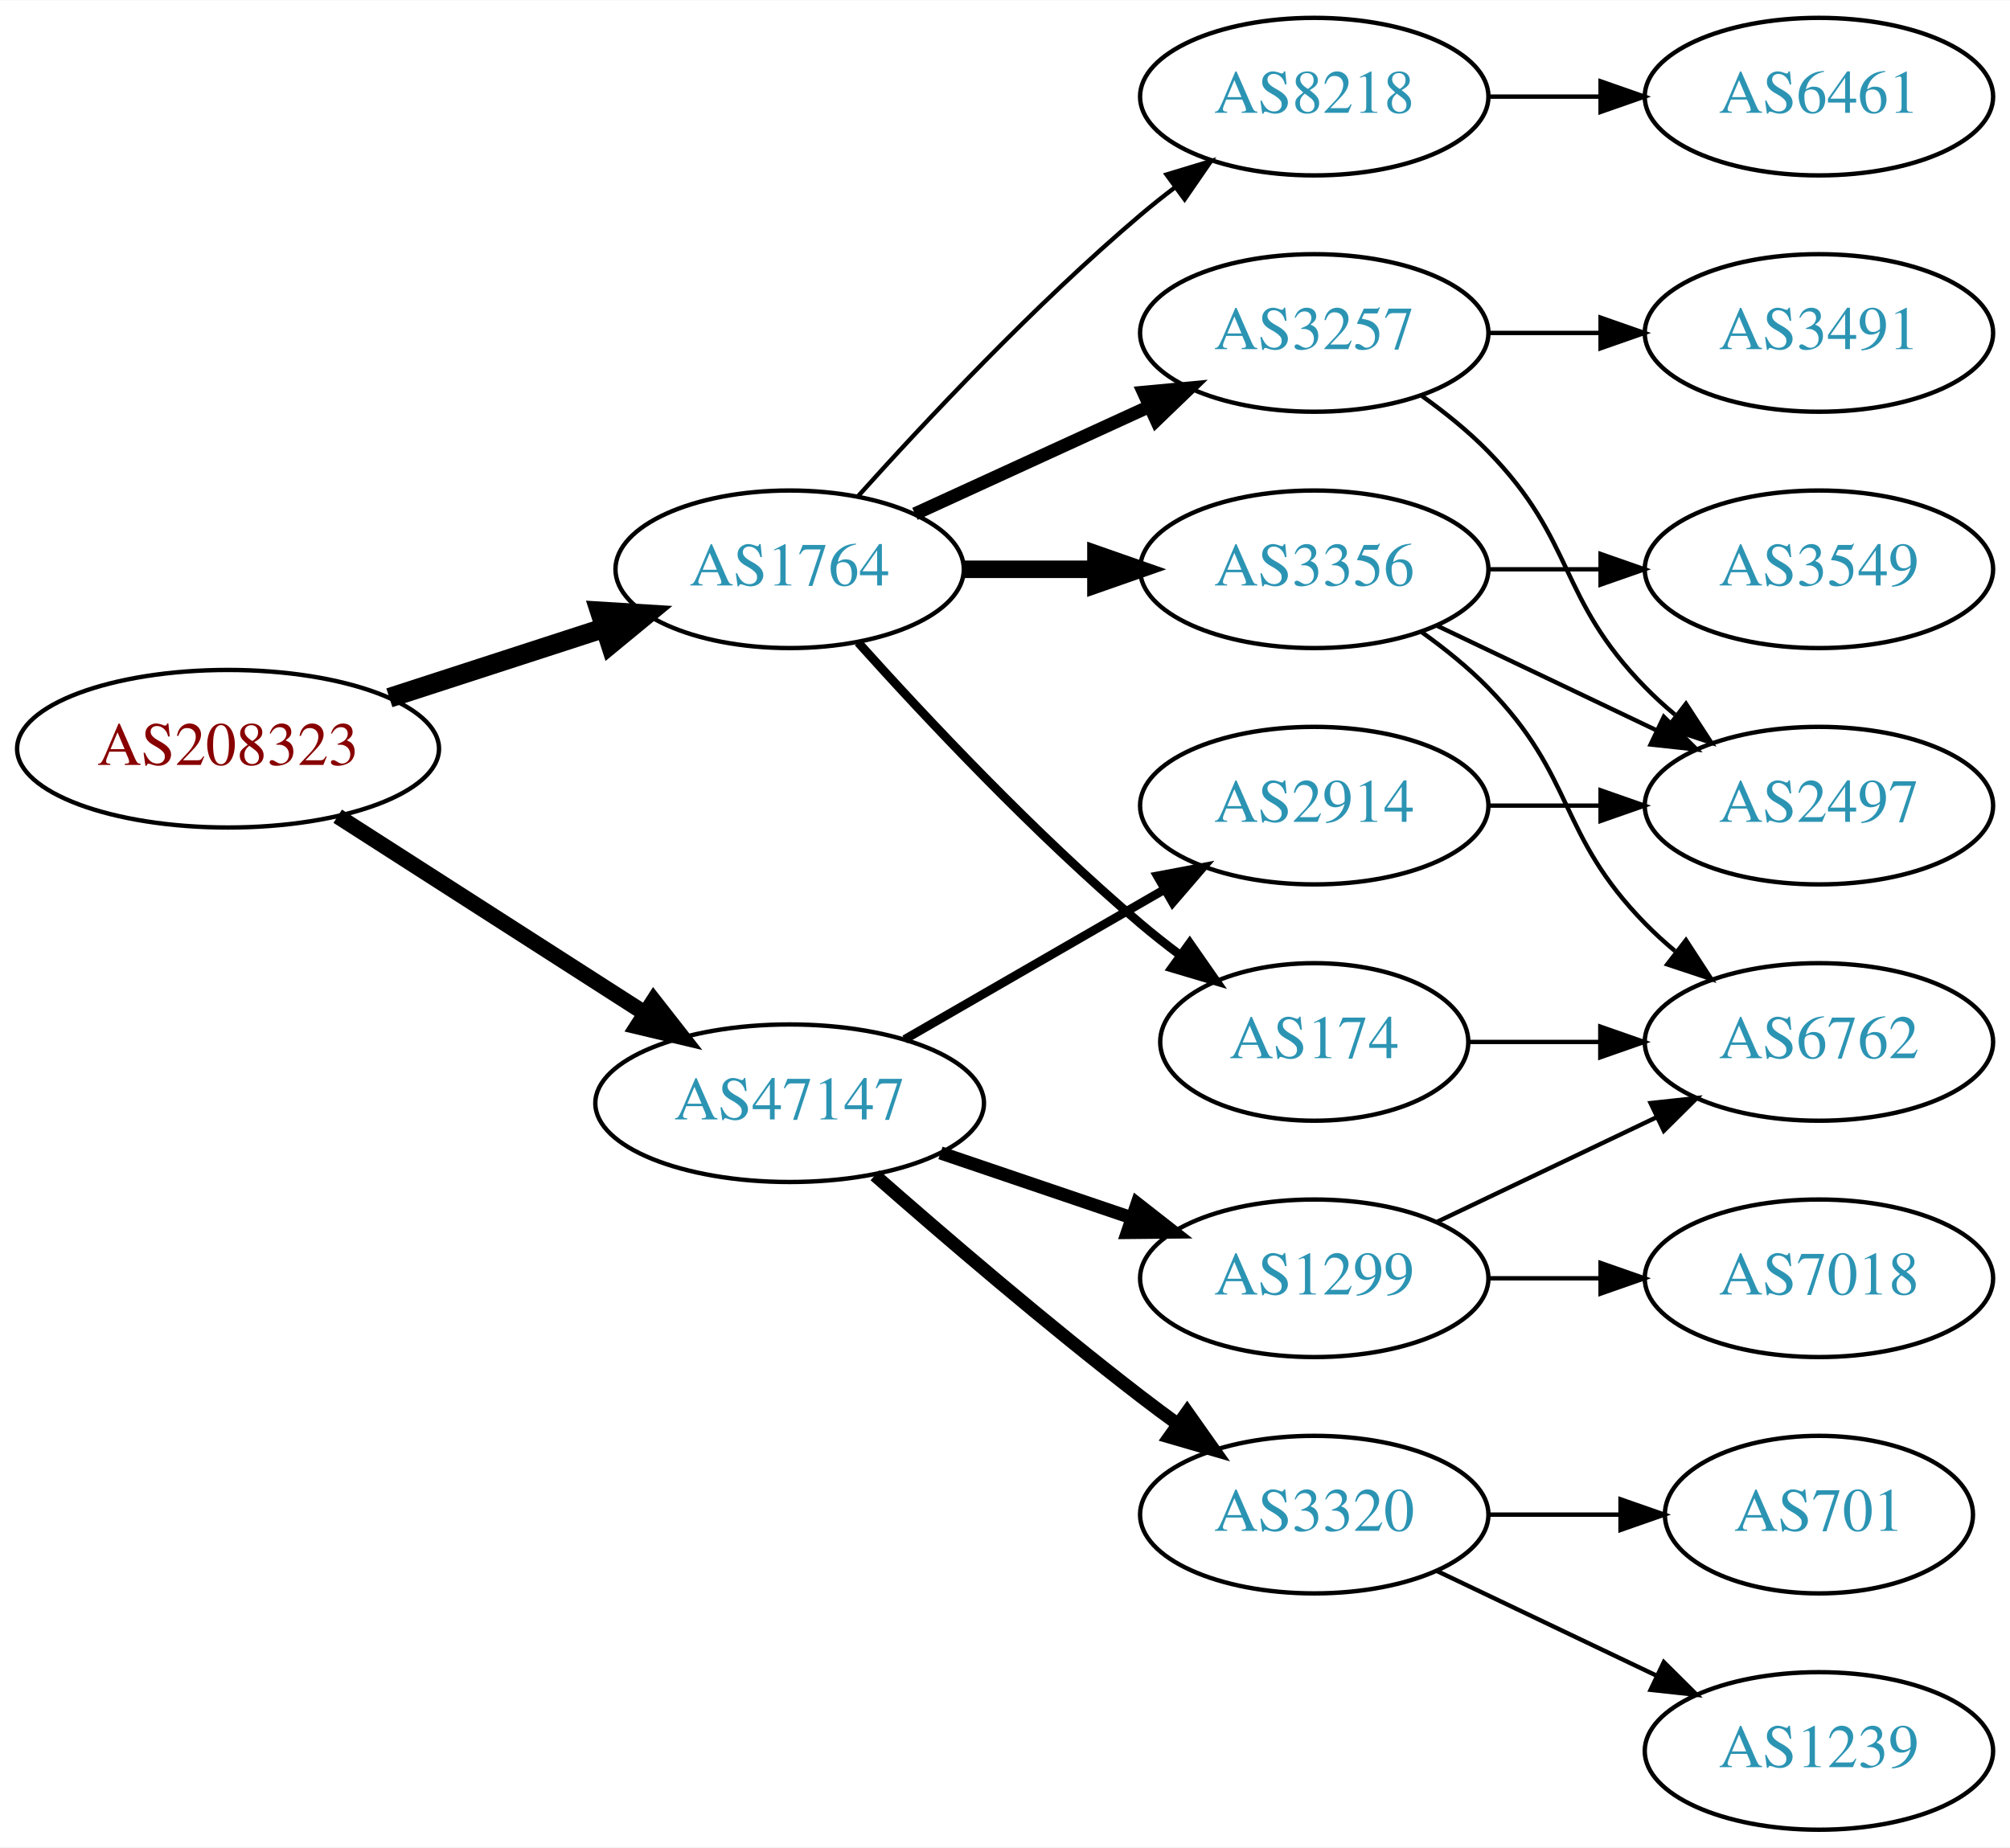
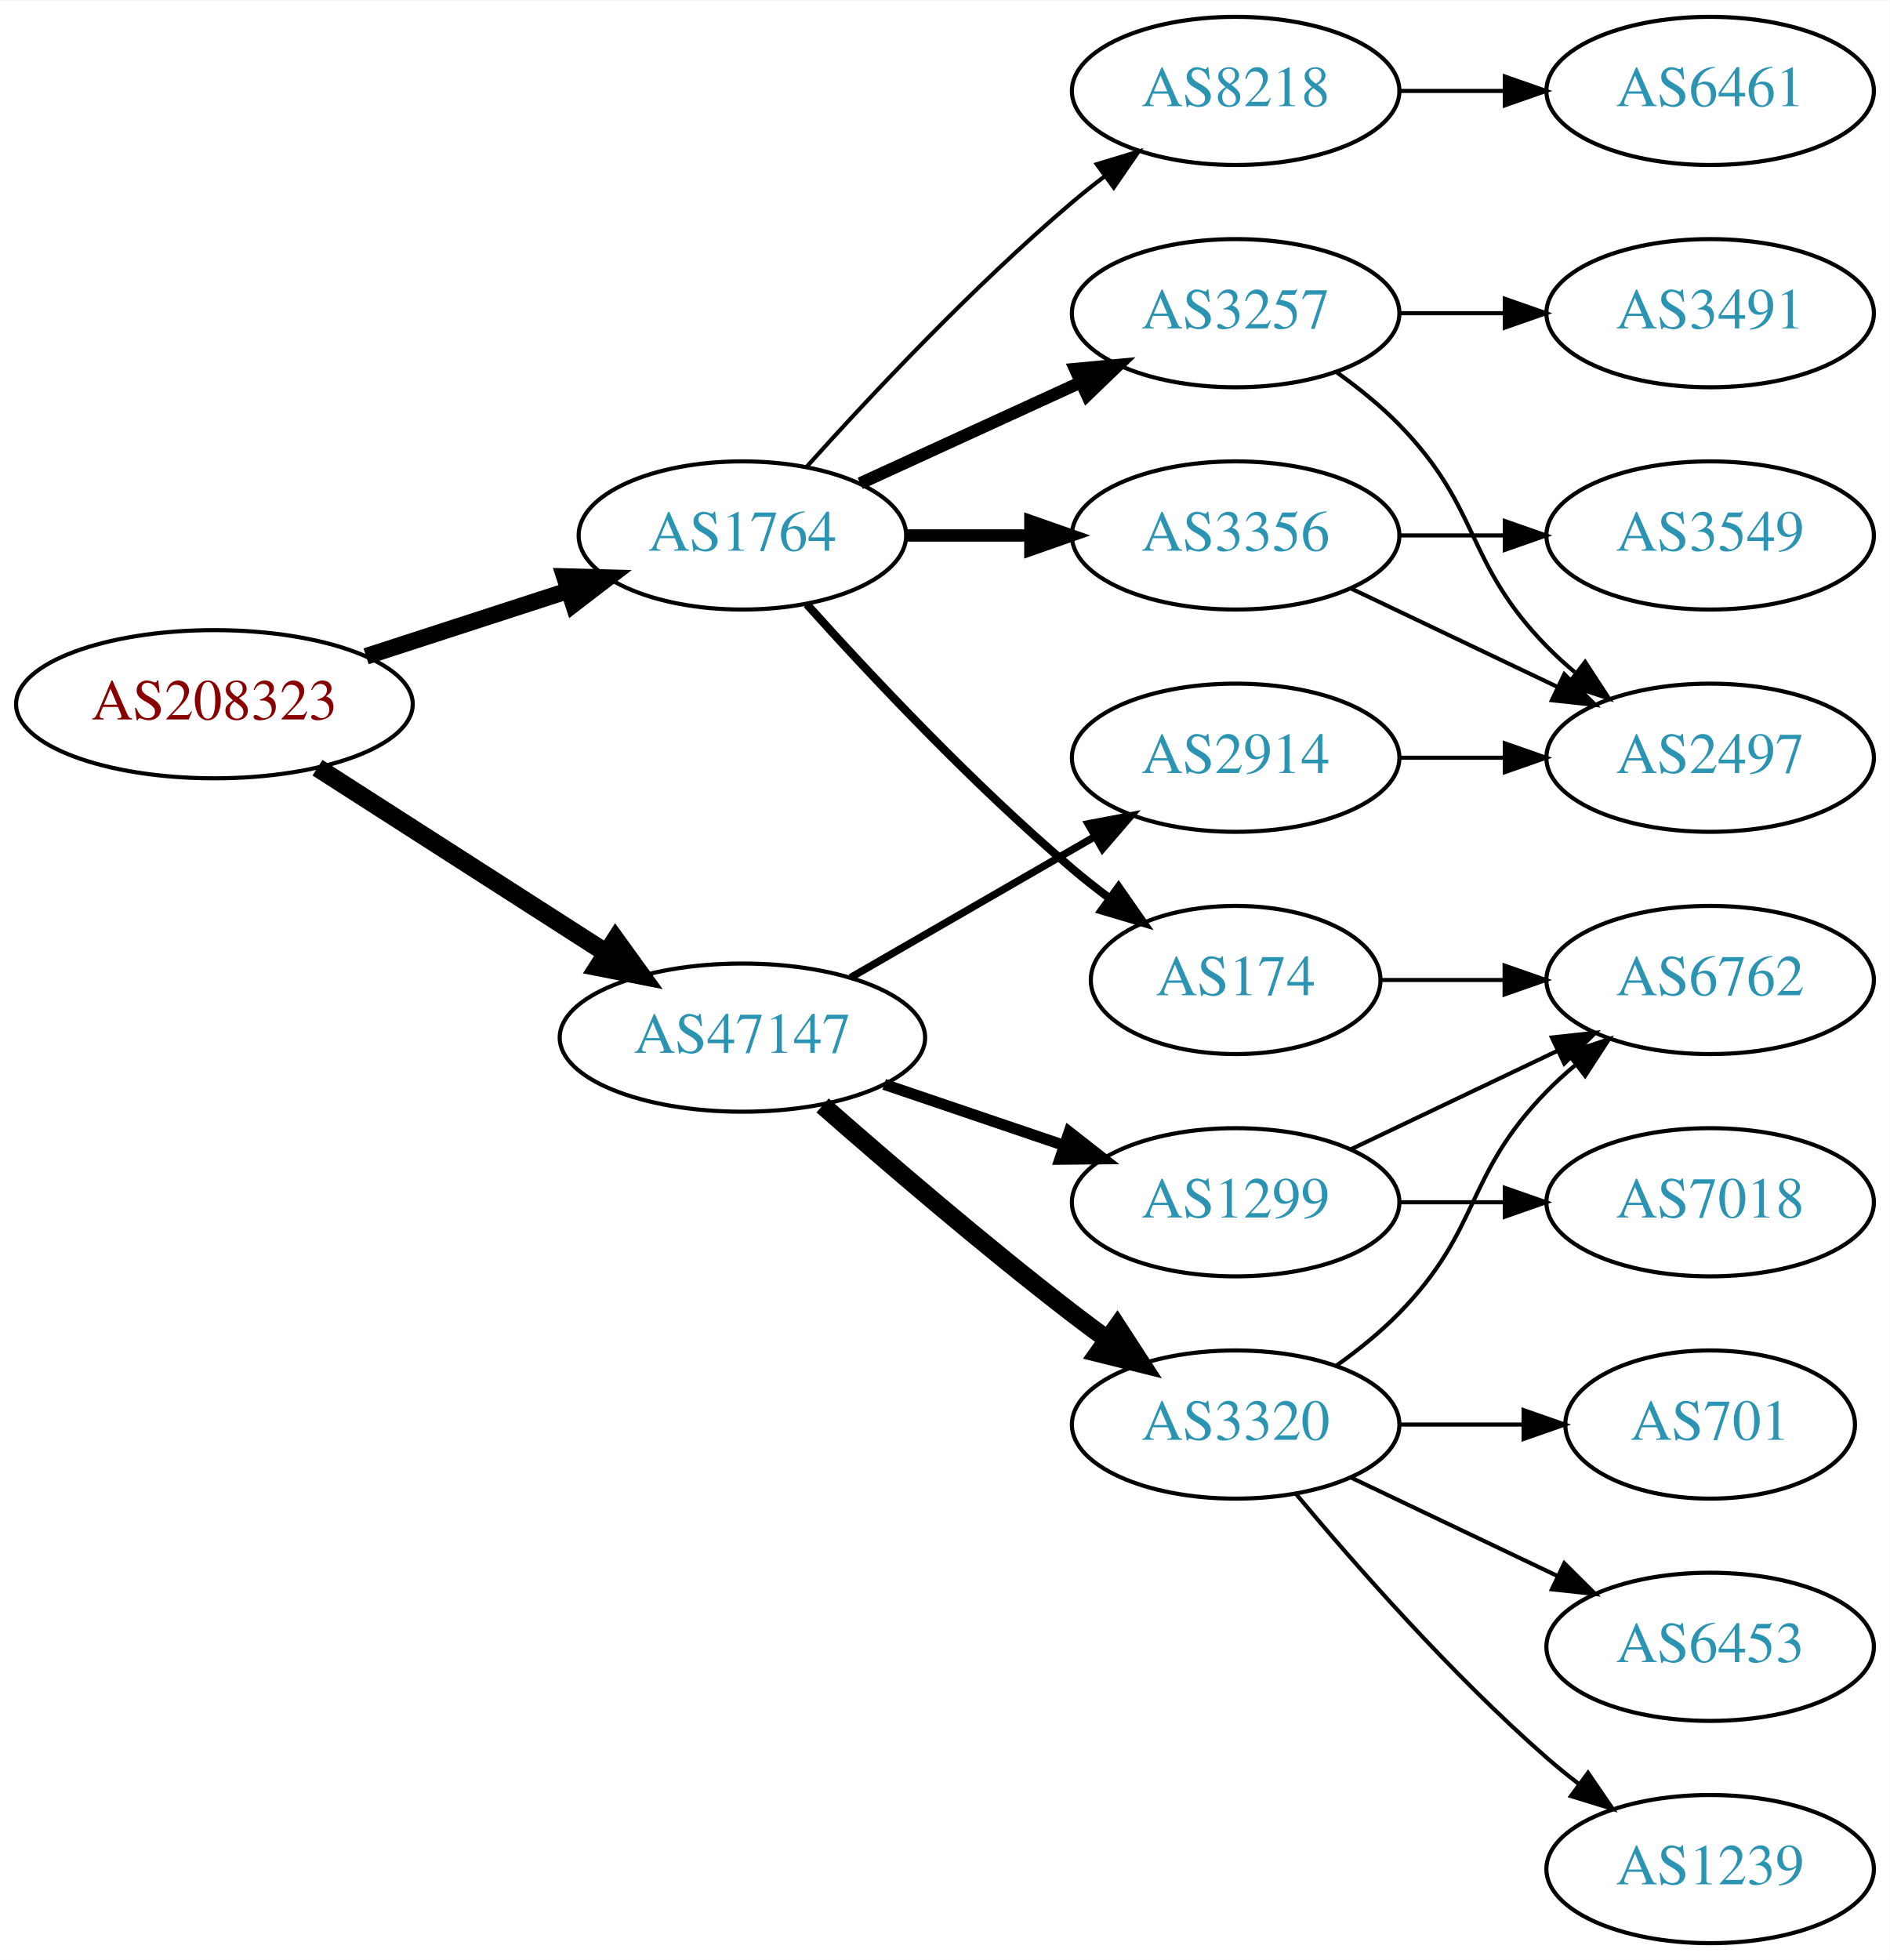
- <svg xmlns="http://www.w3.org/2000/svg" xmlns:xlink="http://www.w3.org/1999/xlink" width="459pt" height="422pt" viewBox="0.00 0.00 459.17 422.00">
-   <g id="graph0" class="graph" transform="scale(1 1) rotate(0) translate(4 418)">
-     <polygon fill="white" stroke="none" points="-4,4 -4,-418 455.17,-418 455.17,4 -4,4" />
+ <svg xmlns="http://www.w3.org/2000/svg" xmlns:xlink="http://www.w3.org/1999/xlink" width="459pt" height="476pt" viewBox="0.00 0.00 459.17 476.00">
+   <g id="graph0" class="graph" transform="scale(1 1) rotate(0) translate(4 472)">
+     <polygon fill="white" stroke="none" points="-4,4 -4,-472 455.17,-472 455.17,4 -4,4" />
    <g id="node1" class="node">
      <g id="a_node1">
        <a xlink:href="/asn/208323" xlink:title="AS208323 ~ ZVR: 1254016365 [AT]">
-           <ellipse fill="#ffffff" stroke="black" cx="48.096" cy="-247" rx="48.192" ry="18" />
-           <text text-anchor="middle" x="48.096" y="-243.3" font-family="Times,serif" font-size="14.00" fill="#880000">AS208323</text>
+           <ellipse fill="#ffffff" stroke="black" cx="48.096" cy="-301" rx="48.192" ry="18" />
+           <text text-anchor="middle" x="48.096" y="-297.3" font-family="Times,serif" font-size="14.00" fill="#880000">AS208323</text>
        </a>
      </g>
    </g>
    <g id="node2" class="node">
      <g id="a_node2">
        <a xlink:href="/asn/1764" xlink:title="AS1764 ~ NEXTLAYER-AS [AT]">
-           <ellipse fill="#ffffff" stroke="black" cx="176.388" cy="-288" rx="39.794" ry="18" />
-           <text text-anchor="middle" x="176.388" y="-284.3" font-family="Times,serif" font-size="14.00" fill="#2c94b3">AS1764</text>
+           <ellipse fill="#ffffff" stroke="black" cx="176.388" cy="-342" rx="39.794" ry="18" />
+           <text text-anchor="middle" x="176.388" y="-338.3" font-family="Times,serif" font-size="14.00" fill="#2c94b3">AS1764</text>
        </a>
      </g>
    </g>
    <g id="edge1" class="edge">
-       <path fill="none" stroke="black" stroke-width="4.5" d="M84.948,-258.639C100.287,-263.619 118.287,-269.463 134.173,-274.62" />
-       <polygon fill="black" stroke="black" stroke-width="4.5" points="133.021,-278.386 143.748,-277.728 135.452,-270.895 133.021,-278.386" />
+       <path fill="none" stroke="black" stroke-width="4.05" d="M84.948,-312.639C100.287,-317.619 118.287,-323.463 134.173,-328.62" />
+       <polygon fill="black" stroke="black" stroke-width="4.05" points="133.142,-332.011 143.748,-331.728 135.331,-325.27 133.142,-332.011" />
    </g>
    <g id="node3" class="node">
      <g id="a_node3">
        <a xlink:href="/asn/47147" xlink:title="AS47147 ~ ANEXIA Internetdienstleistungs GmbH [AT]">
-           <ellipse fill="#ffffff" stroke="black" cx="176.388" cy="-166" rx="44.393" ry="18" />
-           <text text-anchor="middle" x="176.388" y="-162.3" font-family="Times,serif" font-size="14.00" fill="#2c94b3">AS47147</text>
+           <ellipse fill="#ffffff" stroke="black" cx="176.388" cy="-220" rx="44.393" ry="18" />
+           <text text-anchor="middle" x="176.388" y="-216.3" font-family="Times,serif" font-size="14.00" fill="#2c94b3">AS47147</text>
        </a>
      </g>
    </g>
    <g id="edge2" class="edge">
-       <path fill="none" stroke="black" stroke-width="3.6" d="M73.147,-231.574C93.024,-218.826 121.421,-200.613 143.246,-186.615" />
-       <polygon fill="black" stroke="black" stroke-width="3.6" points="145.325,-189.439 151.853,-181.095 141.546,-183.547 145.325,-189.439" />
+       <path fill="none" stroke="black" stroke-width="4.5" d="M73.147,-285.574C93.024,-272.826 121.421,-254.613 143.246,-240.615" />
+       <polygon fill="black" stroke="black" stroke-width="4.5" points="145.561,-243.808 151.853,-235.095 141.31,-237.179 145.561,-243.808" />
    </g>
    <g id="node4" class="node">
      <g id="a_node4">
        <a xlink:href="/asn/3257" xlink:title="AS3257 ~ GTT [DE]">
-           <ellipse fill="#ffffff" stroke="black" cx="296.23" cy="-342" rx="39.794" ry="18" />
-           <text text-anchor="middle" x="296.23" y="-338.3" font-family="Times,serif" font-size="14.00" fill="#2c94b3">AS3257</text>
+           <ellipse fill="#ffffff" stroke="black" cx="296.23" cy="-396" rx="39.794" ry="18" />
+           <text text-anchor="middle" x="296.23" y="-392.3" font-family="Times,serif" font-size="14.00" fill="#2c94b3">AS3257</text>
        </a>
      </g>
    </g>
    <g id="edge3" class="edge">
-       <path fill="none" stroke="black" stroke-width="3" d="M205.016,-300.661C220.973,-307.973 241.244,-317.261 258.527,-325.181" />
-       <polygon fill="black" stroke="black" stroke-width="3" points="257.225,-328.435 267.774,-329.419 260.141,-322.071 257.225,-328.435" />
+       <path fill="none" stroke="black" stroke-width="3" d="M205.016,-354.661C220.973,-361.973 241.244,-371.261 258.527,-379.181" />
+       <polygon fill="black" stroke="black" stroke-width="3" points="257.225,-382.435 267.774,-383.419 260.141,-376.071 257.225,-382.435" />
    </g>
    <g id="node5" class="node">
      <g id="a_node5">
-         <a xlink:href="/asn/174" xlink:title="AS174 ~ Cogent Communications [US]">
-           <ellipse fill="#ffffff" stroke="black" cx="296.23" cy="-180" rx="35.194" ry="18" />
-           <text text-anchor="middle" x="296.23" y="-176.3" font-family="Times,serif" font-size="14.00" fill="#2c94b3">AS174</text>
+         <a xlink:href="/asn/3356" xlink:title="AS3356 ~ Level 3 Parent, LLC [US]">
+           <ellipse fill="#ffffff" stroke="black" cx="296.23" cy="-342" rx="39.794" ry="18" />
+           <text text-anchor="middle" x="296.23" y="-338.3" font-family="Times,serif" font-size="14.00" fill="#2c94b3">AS3356</text>
        </a>
      </g>
    </g>
    <g id="edge4" class="edge">
-       <path fill="none" stroke="black" stroke-width="2" d="M192.034,-271.275C207.334,-254.235 232.432,-227.477 256.584,-207 259.436,-204.582 262.501,-202.167 265.612,-199.831" />
-       <polygon fill="black" stroke="black" stroke-width="2" points="267.785,-202.578 273.84,-193.884 263.685,-196.905 267.785,-202.578" />
+       <path fill="none" stroke="black" stroke-width="3" d="M216.3,-342C225.854,-342 236.203,-342 246.166,-342" />
+       <polygon fill="black" stroke="black" stroke-width="3" points="246.358,-345.5 256.358,-342 246.358,-338.5 246.358,-345.5" />
    </g>
    <g id="node6" class="node">
      <g id="a_node6">
-         <a xlink:href="/asn/3356" xlink:title="AS3356 ~ Level 3 Parent, LLC [US]">
-           <ellipse fill="#ffffff" stroke="black" cx="296.23" cy="-288" rx="39.794" ry="18" />
-           <text text-anchor="middle" x="296.23" y="-284.3" font-family="Times,serif" font-size="14.00" fill="#2c94b3">AS3356</text>
+         <a xlink:href="/asn/8218" xlink:title="AS8218 ~ legacy Neotelecoms [FR]">
+           <ellipse fill="#ffffff" stroke="black" cx="296.23" cy="-450" rx="39.794" ry="18" />
+           <text text-anchor="middle" x="296.23" y="-446.3" font-family="Times,serif" font-size="14.00" fill="#2c94b3">AS8218</text>
        </a>
      </g>
    </g>
    <g id="edge5" class="edge">
-       <path fill="none" stroke="black" stroke-width="4" d="M216.3,-288C225.854,-288 236.203,-288 246.166,-288" />
-       <polygon fill="black" stroke="black" stroke-width="4" points="246.358,-291.5 256.358,-288 246.358,-284.5 246.358,-291.5" />
+       <path fill="none" stroke="black" d="M192.034,-358.725C207.334,-375.765 232.432,-402.523 256.584,-423 259.081,-425.117 261.741,-427.232 264.453,-429.293" />
+       <polygon fill="black" stroke="black" points="262.489,-432.194 272.629,-435.266 266.619,-426.541 262.489,-432.194" />
    </g>
    <g id="node7" class="node">
      <g id="a_node7">
-         <a xlink:href="/asn/8218" xlink:title="AS8218 ~ legacy Neotelecoms [FR]">
-           <ellipse fill="#ffffff" stroke="black" cx="296.23" cy="-396" rx="39.794" ry="18" />
-           <text text-anchor="middle" x="296.23" y="-392.3" font-family="Times,serif" font-size="14.00" fill="#2c94b3">AS8218</text>
+         <a xlink:href="/asn/174" xlink:title="AS174 ~ Cogent Communications [US]">
+           <ellipse fill="#ffffff" stroke="black" cx="296.23" cy="-234" rx="35.194" ry="18" />
+           <text text-anchor="middle" x="296.23" y="-230.3" font-family="Times,serif" font-size="14.00" fill="#2c94b3">AS174</text>
        </a>
      </g>
    </g>
    <g id="edge6" class="edge">
-       <path fill="none" stroke="black" d="M192.034,-304.725C207.334,-321.765 232.432,-348.523 256.584,-369 259.081,-371.117 261.741,-373.232 264.453,-375.293" />
-       <polygon fill="black" stroke="black" points="262.489,-378.194 272.629,-381.266 266.619,-372.541 262.489,-378.194" />
+       <path fill="none" stroke="black" stroke-width="2" d="M192.034,-325.275C207.334,-308.235 232.432,-281.477 256.584,-261 259.436,-258.582 262.501,-256.167 265.612,-253.831" />
+       <polygon fill="black" stroke="black" stroke-width="2" points="267.785,-256.578 273.84,-247.884 263.685,-250.905 267.785,-256.578" />
    </g>
    <g id="node13" class="node">
      <g id="a_node13">
        <a xlink:href="/asn/1299" xlink:title="AS1299 ~ Telia Carrier [EU]">
-           <ellipse fill="#ffffff" stroke="black" cx="296.23" cy="-126" rx="39.794" ry="18" />
-           <text text-anchor="middle" x="296.23" y="-122.3" font-family="Times,serif" font-size="14.00" fill="#2c94b3">AS1299</text>
-         </a>
-       </g>
-     </g>
-     <g id="edge14" class="edge">
-       <path fill="none" stroke="black" stroke-width="3" d="M210.841,-154.645C224.442,-150.028 240.284,-144.651 254.546,-139.81" />
-       <polygon fill="black" stroke="black" stroke-width="3" points="255.775,-143.089 264.119,-136.56 253.525,-136.46 255.775,-143.089" />
+           <ellipse fill="#ffffff" stroke="black" cx="296.23" cy="-180" rx="39.794" ry="18" />
+           <text text-anchor="middle" x="296.23" y="-176.3" font-family="Times,serif" font-size="14.00" fill="#2c94b3">AS1299</text>
+         </a>
+       </g>
+     </g>
+     <g id="edge13" class="edge">
+       <path fill="none" stroke="black" stroke-width="2.7" d="M210.841,-208.645C224.442,-204.028 240.284,-198.651 254.546,-193.81" />
+       <polygon fill="black" stroke="black" stroke-width="2.7" points="255.775,-197.089 264.119,-190.56 253.525,-190.46 255.775,-197.089" />
    </g>
    <g id="node14" class="node">
      <g id="a_node14">
-         <a xlink:href="/asn/2914" xlink:title="AS2914 ~ NTT America, Inc. [US]">
-           <ellipse fill="#ffffff" stroke="black" cx="296.23" cy="-234" rx="39.794" ry="18" />
-           <text text-anchor="middle" x="296.23" y="-230.3" font-family="Times,serif" font-size="14.00" fill="#2c94b3">AS2914</text>
-         </a>
-       </g>
-     </g>
-     <g id="edge15" class="edge">
-       <path fill="none" stroke="black" stroke-width="2" d="M202.668,-180.588C219.987,-190.582 243.138,-203.941 261.954,-214.799" />
-       <polygon fill="black" stroke="black" stroke-width="2" points="260.388,-217.935 270.799,-219.902 263.886,-211.872 260.388,-217.935" />
+         <a xlink:href="/asn/3320" xlink:title="AS3320 ~ DTAG [DE]">
+           <ellipse fill="#ffffff" stroke="black" cx="296.23" cy="-126" rx="39.794" ry="18" />
+           <text text-anchor="middle" x="296.23" y="-122.3" font-family="Times,serif" font-size="14.00" fill="#2c94b3">AS3320</text>
+         </a>
+       </g>
+     </g>
+     <g id="edge14" class="edge">
+       <path fill="none" stroke="black" stroke-width="4.5" d="M195.866,-203.527C211.666,-189.648 235.176,-169.477 256.584,-153 259.326,-150.889 262.217,-148.739 265.132,-146.62" />
+       <polygon fill="black" stroke="black" stroke-width="4.5" points="267.453,-149.802 273.31,-140.791 262.881,-143.389 267.453,-149.802" />
    </g>
    <g id="node15" class="node">
      <g id="a_node15">
-         <a xlink:href="/asn/3320" xlink:title="AS3320 ~ DTAG [DE]">
-           <ellipse fill="#ffffff" stroke="black" cx="296.23" cy="-72" rx="39.794" ry="18" />
-           <text text-anchor="middle" x="296.23" y="-68.3" font-family="Times,serif" font-size="14.00" fill="#2c94b3">AS3320</text>
-         </a>
-       </g>
-     </g>
-     <g id="edge16" class="edge">
-       <path fill="none" stroke="black" stroke-width="3" d="M195.866,-149.527C211.666,-135.648 235.176,-115.477 256.584,-99 259.326,-96.889 262.217,-94.739 265.132,-92.62" />
-       <polygon fill="black" stroke="black" stroke-width="3" points="267.199,-95.445 273.31,-86.791 263.135,-89.745 267.199,-95.445" />
+         <a xlink:href="/asn/2914" xlink:title="AS2914 ~ NTT America, Inc. [US]">
+           <ellipse fill="#ffffff" stroke="black" cx="296.23" cy="-288" rx="39.794" ry="18" />
+           <text text-anchor="middle" x="296.23" y="-284.3" font-family="Times,serif" font-size="14.00" fill="#2c94b3">AS2914</text>
+         </a>
+       </g>
+     </g>
+     <g id="edge15" class="edge">
+       <path fill="none" stroke="black" stroke-width="1.8" d="M202.668,-234.588C219.987,-244.582 243.138,-257.941 261.954,-268.799" />
+       <polygon fill="black" stroke="black" stroke-width="1.8" points="260.388,-271.935 270.799,-273.902 263.886,-265.872 260.388,-271.935" />
    </g>
    <g id="node8" class="node">
      <g id="a_node8">
        <a xlink:href="/asn/2497" xlink:title="AS2497 ~ Internet Initiative Japan Inc. [JP]">
-           <ellipse fill="#ffffff" stroke="black" cx="411.523" cy="-234" rx="39.794" ry="18" />
-           <text text-anchor="middle" x="411.523" y="-230.3" font-family="Times,serif" font-size="14.00" fill="#2c94b3">AS2497</text>
+           <ellipse fill="#ffffff" stroke="black" cx="411.523" cy="-288" rx="39.794" ry="18" />
+           <text text-anchor="middle" x="411.523" y="-284.3" font-family="Times,serif" font-size="14.00" fill="#2c94b3">AS2497</text>
        </a>
      </g>
    </g>
    <g id="edge7" class="edge">
-       <path fill="none" stroke="black" d="M320.824,-327.611C326.08,-323.852 331.412,-319.563 335.877,-315 356.049,-294.383 351.704,-281.617 371.877,-261 373.969,-258.861 376.253,-256.782 378.63,-254.79" />
-       <polygon fill="black" stroke="black" points="381.148,-257.268 386.929,-248.389 376.873,-251.725 381.148,-257.268" />
+       <path fill="none" stroke="black" d="M320.824,-381.611C326.08,-377.852 331.412,-373.563 335.877,-369 356.049,-348.383 351.704,-335.617 371.877,-315 373.969,-312.861 376.253,-310.782 378.63,-308.79" />
+       <polygon fill="black" stroke="black" points="381.148,-311.268 386.929,-302.389 376.873,-305.725 381.148,-311.268" />
    </g>
    <g id="node9" class="node">
      <g id="a_node9">
        <a xlink:href="/asn/3491" xlink:title="AS3491 ~ PCCW Global, Inc. [US]">
-           <ellipse fill="#ffffff" stroke="black" cx="411.523" cy="-342" rx="39.794" ry="18" />
-           <text text-anchor="middle" x="411.523" y="-338.3" font-family="Times,serif" font-size="14.00" fill="#2c94b3">AS3491</text>
+           <ellipse fill="#ffffff" stroke="black" cx="411.523" cy="-396" rx="39.794" ry="18" />
+           <text text-anchor="middle" x="411.523" y="-392.3" font-family="Times,serif" font-size="14.00" fill="#2c94b3">AS3491</text>
        </a>
      </g>
    </g>
    <g id="edge8" class="edge">
-       <path fill="none" stroke="black" d="M335.902,-342C344.105,-342 352.869,-342 361.401,-342" />
-       <polygon fill="black" stroke="black" points="361.641,-345.5 371.641,-342 361.641,-338.5 361.641,-345.5" />
-     </g>
-     <g id="node11" class="node">
-       <g id="a_node11">
-         <a xlink:href="/asn/6762" xlink:title="AS6762 ~ TELECOM ITALIA SPARKLE S.p.A. [IT]">
-           <ellipse fill="#ffffff" stroke="black" cx="411.523" cy="-180" rx="39.794" ry="18" />
-           <text text-anchor="middle" x="411.523" y="-176.3" font-family="Times,serif" font-size="14.00" fill="#2c94b3">AS6762</text>
-         </a>
-       </g>
-     </g>
-     <g id="edge13" class="edge">
-       <path fill="none" stroke="black" d="M331.529,-180C340.906,-180 351.257,-180 361.291,-180" />
-       <polygon fill="black" stroke="black" points="361.58,-183.5 371.58,-180 361.58,-176.5 361.58,-183.5" />
-     </g>
-     <g id="edge11" class="edge">
-       <path fill="none" stroke="black" d="M324.367,-275.066C339.361,-267.919 358.182,-258.948 374.405,-251.215" />
-       <polygon fill="black" stroke="black" points="376.087,-254.291 383.608,-246.829 373.075,-247.972 376.087,-254.291" />
+       <path fill="none" stroke="black" d="M335.902,-396C344.105,-396 352.869,-396 361.401,-396" />
+       <polygon fill="black" stroke="black" points="361.641,-399.5 371.641,-396 361.641,-392.5 361.641,-399.5" />
+     </g>
+     <g id="edge10" class="edge">
+       <path fill="none" stroke="black" d="M324.367,-329.066C339.361,-321.919 358.182,-312.948 374.405,-305.215" />
+       <polygon fill="black" stroke="black" points="376.087,-308.291 383.608,-300.829 373.075,-301.972 376.087,-308.291" />
    </g>
    <g id="node10" class="node">
      <g id="a_node10">
        <a xlink:href="/asn/3549" xlink:title="AS3549 ~ Level 3 Parent, LLC [US]">
-           <ellipse fill="#ffffff" stroke="black" cx="411.523" cy="-288" rx="39.794" ry="18" />
-           <text text-anchor="middle" x="411.523" y="-284.3" font-family="Times,serif" font-size="14.00" fill="#2c94b3">AS3549</text>
+           <ellipse fill="#ffffff" stroke="black" cx="411.523" cy="-342" rx="39.794" ry="18" />
+           <text text-anchor="middle" x="411.523" y="-338.3" font-family="Times,serif" font-size="14.00" fill="#2c94b3">AS3549</text>
        </a>
      </g>
    </g>
    <g id="edge9" class="edge">
-       <path fill="none" stroke="black" d="M335.902,-288C344.105,-288 352.869,-288 361.401,-288" />
-       <polygon fill="black" stroke="black" points="361.641,-291.5 371.641,-288 361.641,-284.5 361.641,-291.5" />
-     </g>
-     <g id="edge10" class="edge">
-       <path fill="none" stroke="black" d="M320.824,-273.611C326.08,-269.852 331.412,-265.563 335.877,-261 356.049,-240.383 351.704,-227.617 371.877,-207 373.969,-204.861 376.253,-202.782 378.63,-200.79" />
-       <polygon fill="black" stroke="black" points="381.148,-203.268 386.929,-194.389 376.873,-197.725 381.148,-203.268" />
+       <path fill="none" stroke="black" d="M335.902,-342C344.105,-342 352.869,-342 361.401,-342" />
+       <polygon fill="black" stroke="black" points="361.641,-345.5 371.641,-342 361.641,-338.5 361.641,-345.5" />
+     </g>
+     <g id="node11" class="node">
+       <g id="a_node11">
+         <a xlink:href="/asn/6461" xlink:title="AS6461 ~ Zayo Bandwidth [US]">
+           <ellipse fill="#ffffff" stroke="black" cx="411.523" cy="-450" rx="39.794" ry="18" />
+           <text text-anchor="middle" x="411.523" y="-446.3" font-family="Times,serif" font-size="14.00" fill="#2c94b3">AS6461</text>
+         </a>
+       </g>
+     </g>
+     <g id="edge11" class="edge">
+       <path fill="none" stroke="black" d="M335.902,-450C344.105,-450 352.869,-450 361.401,-450" />
+       <polygon fill="black" stroke="black" points="361.641,-453.5 371.641,-450 361.641,-446.5 361.641,-453.5" />
    </g>
    <g id="node12" class="node">
      <g id="a_node12">
-         <a xlink:href="/asn/6461" xlink:title="AS6461 ~ Zayo Bandwidth [US]">
-           <ellipse fill="#ffffff" stroke="black" cx="411.523" cy="-396" rx="39.794" ry="18" />
-           <text text-anchor="middle" x="411.523" y="-392.3" font-family="Times,serif" font-size="14.00" fill="#2c94b3">AS6461</text>
+         <a xlink:href="/asn/6762" xlink:title="AS6762 ~ TELECOM ITALIA SPARKLE S.p.A. [IT]">
+           <ellipse fill="#ffffff" stroke="black" cx="411.523" cy="-234" rx="39.794" ry="18" />
+           <text text-anchor="middle" x="411.523" y="-230.3" font-family="Times,serif" font-size="14.00" fill="#2c94b3">AS6762</text>
        </a>
      </g>
    </g>
    <g id="edge12" class="edge">
-       <path fill="none" stroke="black" d="M335.902,-396C344.105,-396 352.869,-396 361.401,-396" />
-       <polygon fill="black" stroke="black" points="361.641,-399.5 371.641,-396 361.641,-392.5 361.641,-399.5" />
-     </g>
-     <g id="edge18" class="edge">
-       <path fill="none" stroke="black" d="M324.367,-138.934C339.361,-146.081 358.182,-155.052 374.405,-162.785" />
-       <polygon fill="black" stroke="black" points="373.075,-166.028 383.608,-167.171 376.087,-159.709 373.075,-166.028" />
+       <path fill="none" stroke="black" d="M331.529,-234C340.906,-234 351.257,-234 361.291,-234" />
+       <polygon fill="black" stroke="black" points="361.58,-237.5 371.58,-234 361.58,-230.5 361.58,-237.5" />
+     </g>
+     <g id="edge21" class="edge">
+       <path fill="none" stroke="black" d="M324.367,-192.934C339.361,-200.081 358.182,-209.052 374.405,-216.785" />
+       <polygon fill="black" stroke="black" points="373.075,-220.028 383.608,-221.171 376.087,-213.709 373.075,-220.028" />
+     </g>
+     <g id="node19" class="node">
+       <g id="a_node19">
+         <a xlink:href="/asn/7018" xlink:title="AS7018 ~ AT&amp;T Services, Inc. [US]">
+           <ellipse fill="#ffffff" stroke="black" cx="411.523" cy="-180" rx="39.794" ry="18" />
+           <text text-anchor="middle" x="411.523" y="-176.3" font-family="Times,serif" font-size="14.00" fill="#2c94b3">AS7018</text>
+         </a>
+       </g>
+     </g>
+     <g id="edge20" class="edge">
+       <path fill="none" stroke="black" d="M335.902,-180C344.105,-180 352.869,-180 361.401,-180" />
+       <polygon fill="black" stroke="black" points="361.641,-183.5 371.641,-180 361.641,-176.5 361.641,-183.5" />
+     </g>
+     <g id="edge16" class="edge">
+       <path fill="none" stroke="black" d="M320.824,-140.389C326.08,-144.148 331.412,-148.437 335.877,-153 356.049,-173.617 351.704,-186.383 371.877,-207 373.969,-209.139 376.253,-211.218 378.63,-213.21" />
+       <polygon fill="black" stroke="black" points="376.873,-216.275 386.929,-219.611 381.148,-210.732 376.873,-216.275" />
    </g>
    <g id="node16" class="node">
      <g id="a_node16">
-         <a xlink:href="/asn/7018" xlink:title="AS7018 ~ AT&amp;T Services, Inc. [US]">
-           <ellipse fill="#ffffff" stroke="black" cx="411.523" cy="-126" rx="39.794" ry="18" />
-           <text text-anchor="middle" x="411.523" y="-122.3" font-family="Times,serif" font-size="14.00" fill="#2c94b3">AS7018</text>
+         <a xlink:href="/asn/6453" xlink:title="AS6453 ~ TATA COMMUNICATIONS (AMERICA) INC [US]">
+           <ellipse fill="#ffffff" stroke="black" cx="411.523" cy="-72" rx="39.794" ry="18" />
+           <text text-anchor="middle" x="411.523" y="-68.3" font-family="Times,serif" font-size="14.00" fill="#2c94b3">AS6453</text>
        </a>
      </g>
    </g>
    <g id="edge17" class="edge">
-       <path fill="none" stroke="black" d="M335.902,-126C344.105,-126 352.869,-126 361.401,-126" />
-       <polygon fill="black" stroke="black" points="361.641,-129.5 371.641,-126 361.641,-122.5 361.641,-129.5" />
-     </g>
-     <g id="edge19" class="edge">
-       <path fill="none" stroke="black" d="M335.902,-234C344.105,-234 352.869,-234 361.401,-234" />
-       <polygon fill="black" stroke="black" points="361.641,-237.5 371.641,-234 361.641,-230.5 361.641,-237.5" />
+       <path fill="none" stroke="black" d="M324.367,-113.066C339.361,-105.919 358.182,-96.948 374.405,-89.215" />
+       <polygon fill="black" stroke="black" points="376.087,-92.291 383.608,-84.829 373.075,-85.972 376.087,-92.291" />
    </g>
    <g id="node17" class="node">
      <g id="a_node17">
        <a xlink:href="/asn/1239" xlink:title="AS1239 ~ Sprint [US]">
          <ellipse fill="#ffffff" stroke="black" cx="411.523" cy="-18" rx="39.794" ry="18" />
          <text text-anchor="middle" x="411.523" y="-14.3" font-family="Times,serif" font-size="14.00" fill="#2c94b3">AS1239</text>
        </a>
      </g>
    </g>
-     <g id="edge20" class="edge">
-       <path fill="none" stroke="black" d="M324.367,-59.066C339.361,-51.919 358.182,-42.948 374.405,-35.215" />
-       <polygon fill="black" stroke="black" points="376.087,-38.291 383.608,-30.829 373.075,-31.972 376.087,-38.291" />
+     <g id="edge18" class="edge">
+       <path fill="none" stroke="black" d="M310.86,-109.183C325.143,-92.071 348.689,-65.255 371.877,-45 374.342,-42.846 376.981,-40.706 379.678,-38.628" />
+       <polygon fill="black" stroke="black" points="381.851,-41.375 387.832,-32.63 377.703,-35.736 381.851,-41.375" />
    </g>
    <g id="node18" class="node">
      <g id="a_node18">
        <a xlink:href="/asn/701" xlink:title="AS701 ~ UUNET [US]">
-           <ellipse fill="#ffffff" stroke="black" cx="411.523" cy="-72" rx="35.194" ry="18" />
-           <text text-anchor="middle" x="411.523" y="-68.3" font-family="Times,serif" font-size="14.00" fill="#2c94b3">AS701</text>
-         </a>
-       </g>
-     </g>
-     <g id="edge21" class="edge">
-       <path fill="none" stroke="black" d="M335.902,-72C345.608,-72 356.098,-72 366.061,-72" />
-       <polygon fill="black" stroke="black" points="366.198,-75.5 376.198,-72 366.198,-68.5 366.198,-75.5" />
+           <ellipse fill="#ffffff" stroke="black" cx="411.523" cy="-126" rx="35.194" ry="18" />
+           <text text-anchor="middle" x="411.523" y="-122.3" font-family="Times,serif" font-size="14.00" fill="#2c94b3">AS701</text>
+         </a>
+       </g>
+     </g>
+     <g id="edge19" class="edge">
+       <path fill="none" stroke="black" d="M335.902,-126C345.608,-126 356.098,-126 366.061,-126" />
+       <polygon fill="black" stroke="black" points="366.198,-129.5 376.198,-126 366.198,-122.5 366.198,-129.5" />
+     </g>
+     <g id="edge22" class="edge">
+       <path fill="none" stroke="black" d="M335.902,-288C344.105,-288 352.869,-288 361.401,-288" />
+       <polygon fill="black" stroke="black" points="361.641,-291.5 371.641,-288 361.641,-284.5 361.641,-291.5" />
    </g>
  </g>
</svg>
